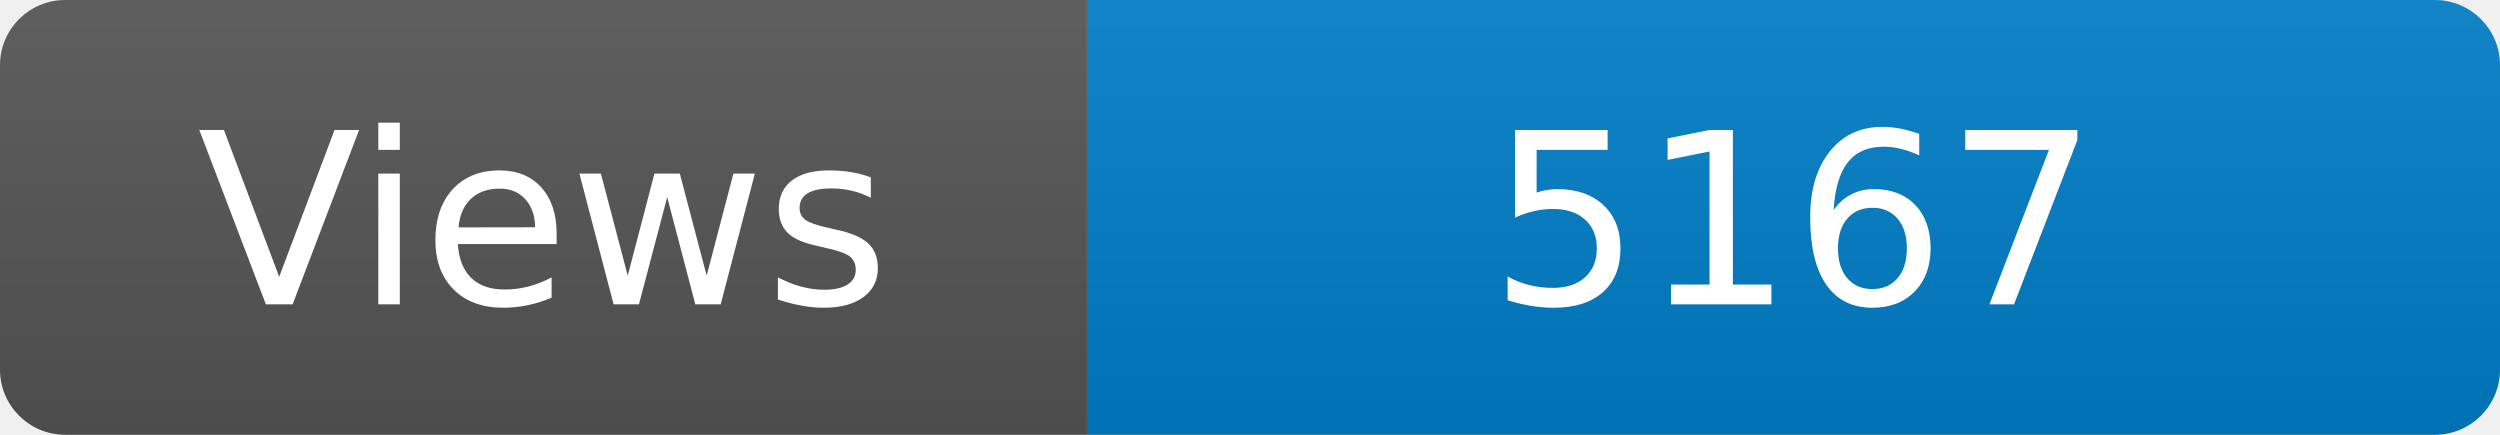
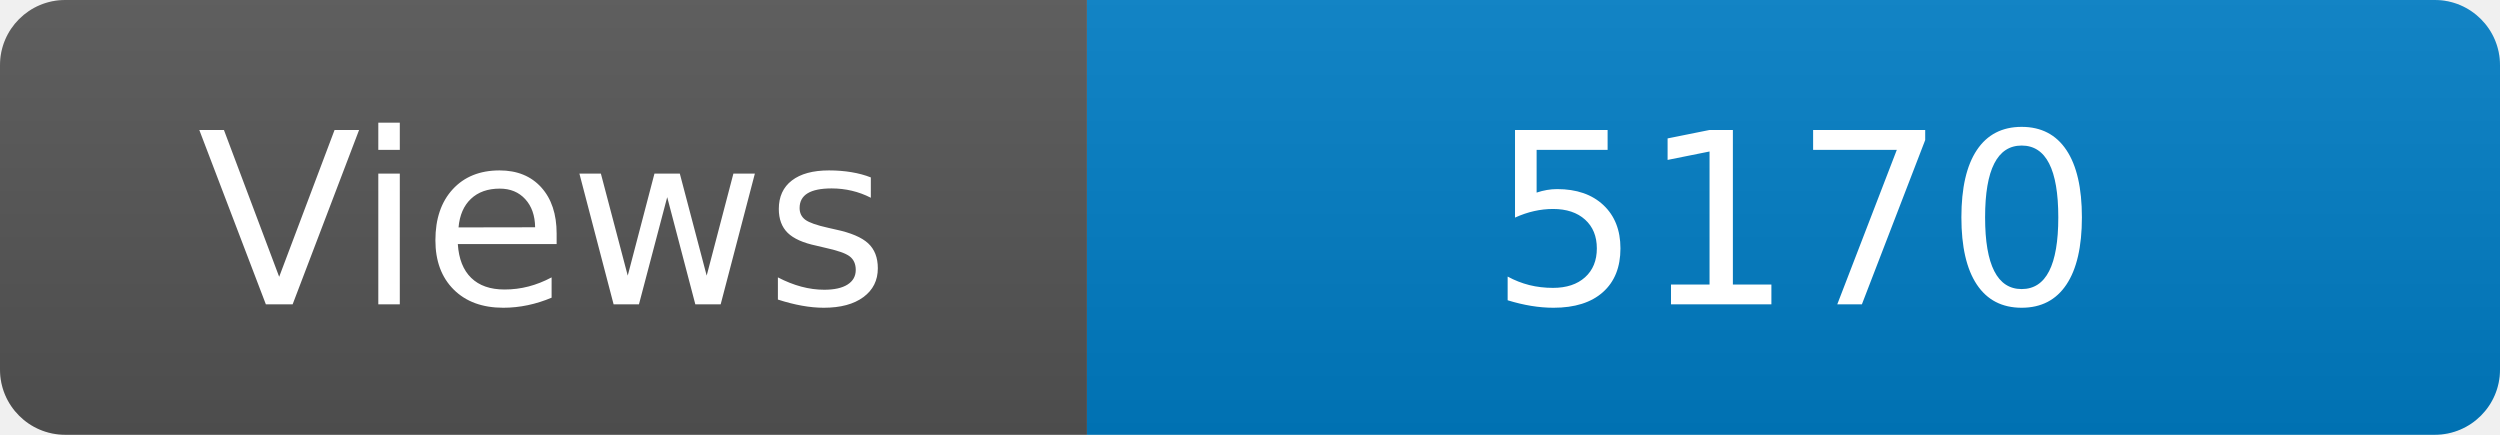
<svg xmlns="http://www.w3.org/2000/svg" width="115" height="20" role="img" aria-label="Maintained?: yes">
  <linearGradient id="s" x2="0" y2="100%">
    <stop offset="0" stop-color="#bbb" stop-opacity=".1" />
    <stop offset="1" stop-opacity=".1" />
  </linearGradient>
  <clipPath id="r">
    <rect width="115" height="20" rx="3" fill="#fff" />
  </clipPath>
  <g clip-path="url(#r)">
    <rect width="50" height="20" fill="#555" />
    <rect x="50" width="160" height="20" fill="#007ec6" />
    <rect width="115" height="20" fill="url(#s)" />
  </g>
  <g fill="#fff" text-anchor="middle" font-family="Verdana,Geneva,DejaVu Sans,sans-serif" font-size="110">
    <text x="250" y="140" transform="scale(.1)" fill="#fff">Views</text>
-     <text x="825" y="140" transform="scale(.1)" fill="#fff">5167</text>
+     <text x="825" y="140" transform="scale(.1)" fill="#fff">5170</text>
  </g>
</svg>
